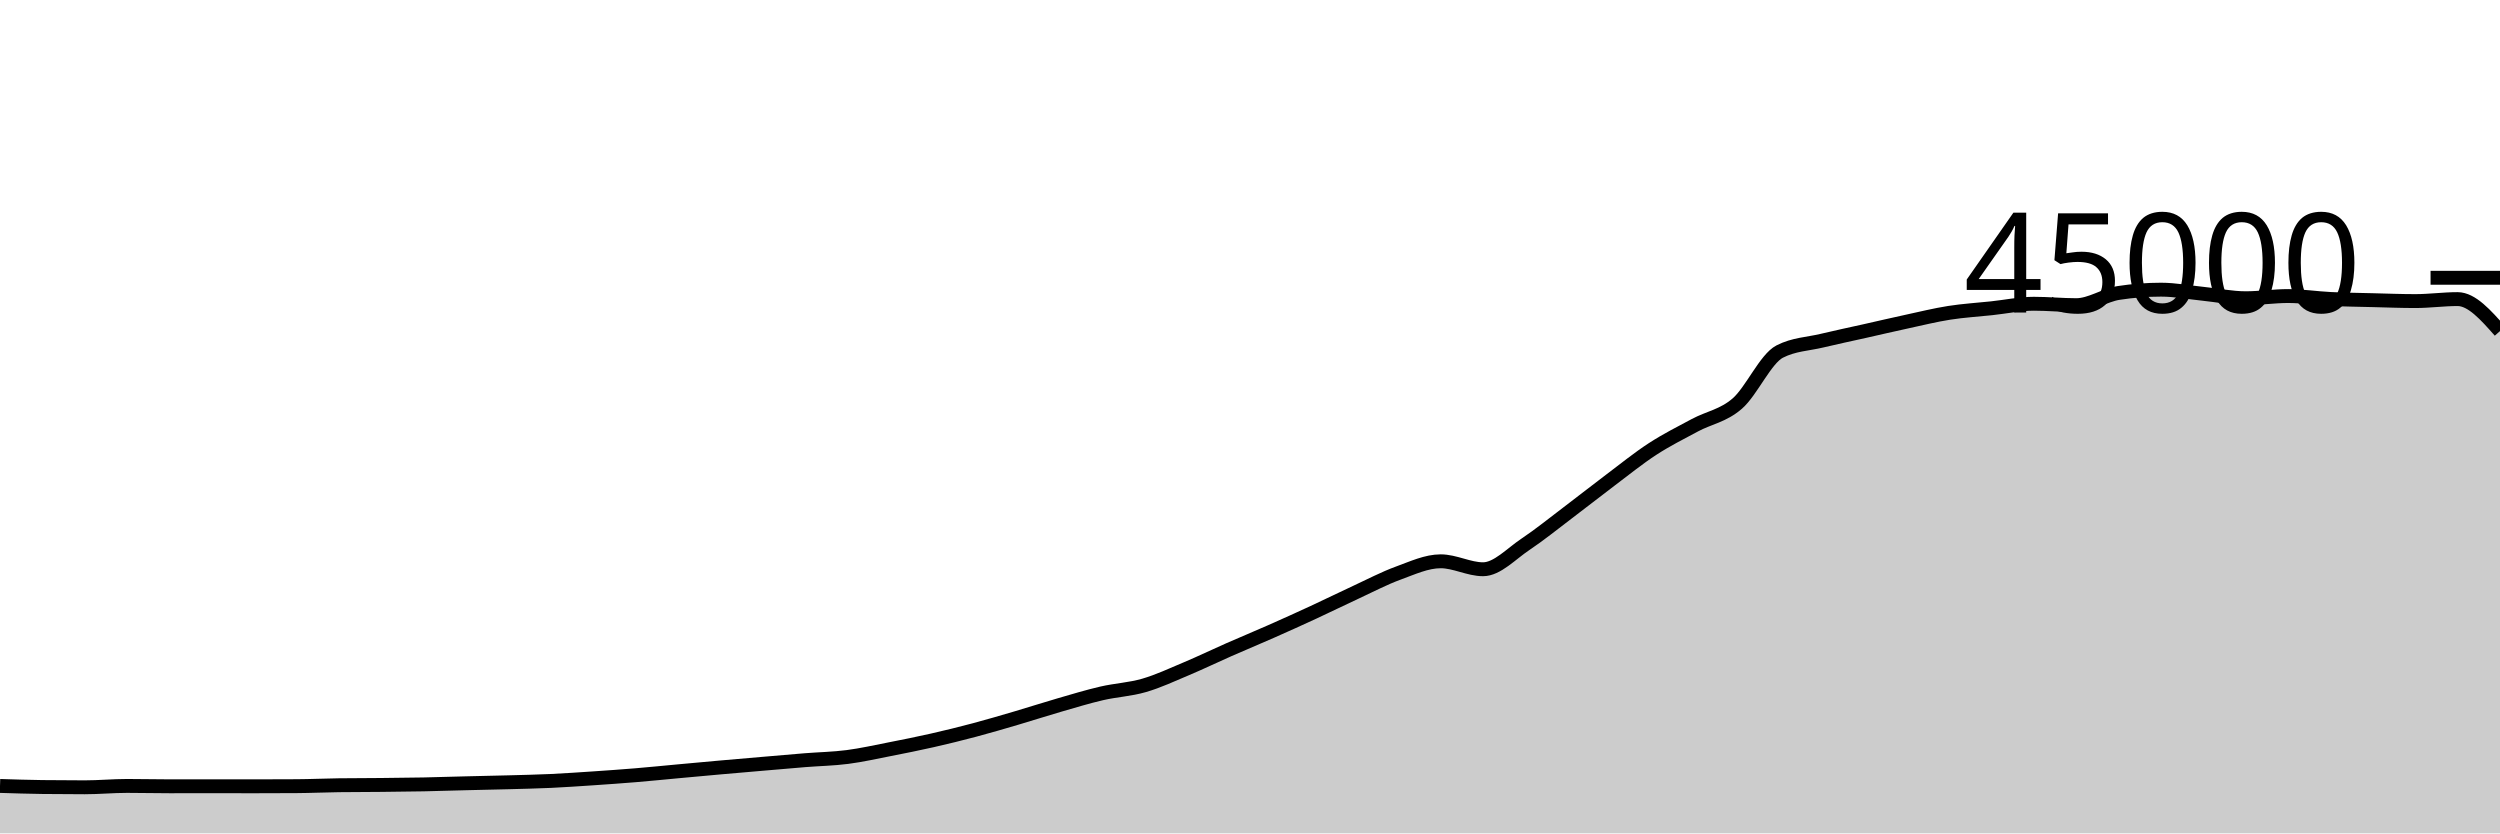
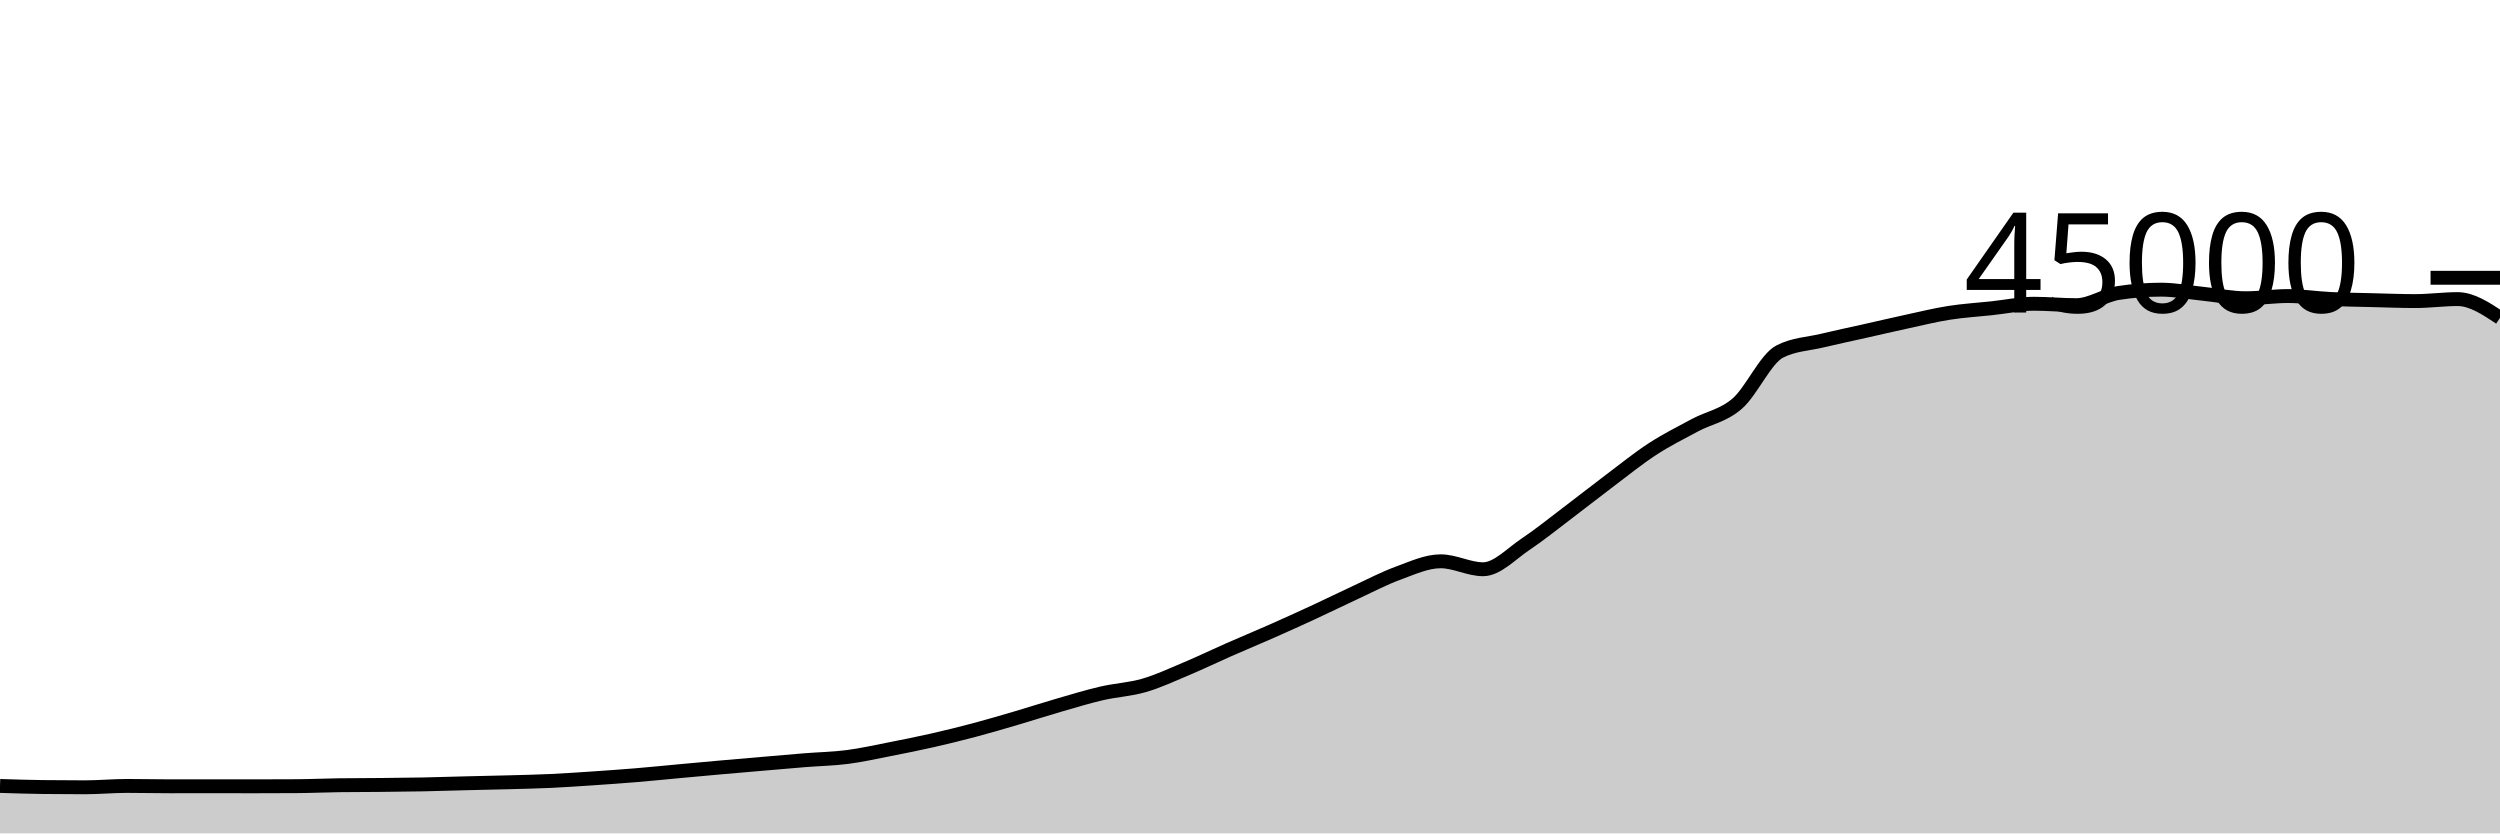
<svg xmlns="http://www.w3.org/2000/svg" viewBox="0 0 180 60">
  <g transform="translate(0,20)">
-     <path class="area" fill="rgba(0, 0, 0, 0.2)" d="M0,36.588C1.017,36.62,2.034,36.653,3.051,36.666C4.068,36.679,5.085,36.685,6.102,36.685C7.119,36.685,8.136,36.587,9.153,36.587C10.169,36.587,11.186,36.613,12.203,36.613C13.22,36.613,14.237,36.61,15.254,36.61C16.271,36.61,17.288,36.614,18.305,36.614C19.322,36.614,20.339,36.611,21.356,36.604C22.373,36.598,23.39,36.551,24.407,36.537C25.424,36.523,26.441,36.526,27.458,36.516C28.475,36.505,29.492,36.496,30.508,36.476C31.525,36.456,32.542,36.421,33.559,36.396C34.576,36.37,35.593,36.352,36.61,36.324C37.627,36.296,38.644,36.275,39.661,36.228C40.678,36.18,41.695,36.109,42.712,36.041C43.729,35.972,44.746,35.901,45.763,35.817C46.78,35.733,47.797,35.628,48.814,35.535C49.831,35.442,50.847,35.347,51.864,35.257C52.881,35.167,53.898,35.08,54.915,34.993C55.932,34.906,56.949,34.815,57.966,34.733C58.983,34.652,60,34.635,61.017,34.503C62.034,34.371,63.051,34.141,64.068,33.942C65.085,33.743,66.102,33.54,67.119,33.309C68.136,33.079,69.153,32.828,70.169,32.558C71.186,32.288,72.203,31.987,73.22,31.688C74.237,31.389,75.254,31.059,76.271,30.764C77.288,30.47,78.305,30.159,79.322,29.923C80.339,29.687,81.356,29.644,82.373,29.348C83.39,29.053,84.407,28.576,85.424,28.148C86.441,27.72,87.458,27.228,88.475,26.78C89.492,26.333,90.508,25.913,91.525,25.463C92.542,25.014,93.559,24.554,94.576,24.084C95.593,23.613,96.61,23.11,97.627,22.64C98.644,22.17,99.661,21.633,100.678,21.262C101.695,20.891,102.712,20.413,103.729,20.413C104.746,20.413,105.763,20.986,106.78,20.986C107.797,20.986,108.814,19.869,109.831,19.191C110.847,18.513,111.864,17.687,112.881,16.918C113.898,16.15,114.915,15.345,115.932,14.58C116.949,13.816,117.966,12.99,118.983,12.329C120,11.668,121.017,11.161,122.034,10.615C123.051,10.07,124.068,9.94,125.085,9.056C126.102,8.172,127.119,5.837,128.136,5.313C129.153,4.789,130.169,4.772,131.186,4.527C132.203,4.282,133.22,4.071,134.237,3.843C135.254,3.614,136.271,3.375,137.288,3.156C138.305,2.936,139.322,2.684,140.339,2.524C141.356,2.364,142.373,2.305,143.39,2.196C144.407,2.087,145.424,1.87,146.441,1.87C147.458,1.87,148.475,1.972,149.492,1.972C150.508,1.972,151.525,1.25,152.542,1.092C153.559,0.935,154.576,0.856,155.593,0.856C156.61,0.856,157.627,1.054,158.644,1.156C159.661,1.259,160.678,1.473,161.695,1.473C162.712,1.473,163.729,1.315,164.746,1.315C165.763,1.315,166.78,1.477,167.797,1.526C168.814,1.576,169.831,1.586,170.847,1.612C171.864,1.637,172.881,1.678,173.898,1.678C174.915,1.678,175.932,1.535,176.949,1.535C177.966,1.535,178.983,2.687,180,3.839L180,40C178.983,40,177.966,40,176.949,40C175.932,40,174.915,40,173.898,40C172.881,40,171.864,40,170.847,40C169.831,40,168.814,40,167.797,40C166.78,40,165.763,40,164.746,40C163.729,40,162.712,40,161.695,40C160.678,40,159.661,40,158.644,40C157.627,40,156.61,40,155.593,40C154.576,40,153.559,40,152.542,40C151.525,40,150.508,40,149.492,40C148.475,40,147.458,40,146.441,40C145.424,40,144.407,40,143.39,40C142.373,40,141.356,40,140.339,40C139.322,40,138.305,40,137.288,40C136.271,40,135.254,40,134.237,40C133.22,40,132.203,40,131.186,40C130.169,40,129.153,40,128.136,40C127.119,40,126.102,40,125.085,40C124.068,40,123.051,40,122.034,40C121.017,40,120,40,118.983,40C117.966,40,116.949,40,115.932,40C114.915,40,113.898,40,112.881,40C111.864,40,110.847,40,109.831,40C108.814,40,107.797,40,106.78,40C105.763,40,104.746,40,103.729,40C102.712,40,101.695,40,100.678,40C99.661,40,98.644,40,97.627,40C96.61,40,95.593,40,94.576,40C93.559,40,92.542,40,91.525,40C90.508,40,89.492,40,88.475,40C87.458,40,86.441,40,85.424,40C84.407,40,83.39,40,82.373,40C81.356,40,80.339,40,79.322,40C78.305,40,77.288,40,76.271,40C75.254,40,74.237,40,73.22,40C72.203,40,71.186,40,70.169,40C69.153,40,68.136,40,67.119,40C66.102,40,65.085,40,64.068,40C63.051,40,62.034,40,61.017,40C60,40,58.983,40,57.966,40C56.949,40,55.932,40,54.915,40C53.898,40,52.881,40,51.864,40C50.847,40,49.831,40,48.814,40C47.797,40,46.78,40,45.763,40C44.746,40,43.729,40,42.712,40C41.695,40,40.678,40,39.661,40C38.644,40,37.627,40,36.61,40C35.593,40,34.576,40,33.559,40C32.542,40,31.525,40,30.508,40C29.492,40,28.475,40,27.458,40C26.441,40,25.424,40,24.407,40C23.39,40,22.373,40,21.356,40C20.339,40,19.322,40,18.305,40C17.288,40,16.271,40,15.254,40C14.237,40,13.22,40,12.203,40C11.186,40,10.169,40,9.153,40C8.136,40,7.119,40,6.102,40C5.085,40,4.068,40,3.051,40C2.034,40,1.017,40,0,40Z" />
-     <path class="line" stroke="black" fill="none" d="M0,36.588C1.017,36.62,2.034,36.653,3.051,36.666C4.068,36.679,5.085,36.685,6.102,36.685C7.119,36.685,8.136,36.587,9.153,36.587C10.169,36.587,11.186,36.613,12.203,36.613C13.22,36.613,14.237,36.61,15.254,36.61C16.271,36.61,17.288,36.614,18.305,36.614C19.322,36.614,20.339,36.611,21.356,36.604C22.373,36.598,23.39,36.551,24.407,36.537C25.424,36.523,26.441,36.526,27.458,36.516C28.475,36.505,29.492,36.496,30.508,36.476C31.525,36.456,32.542,36.421,33.559,36.396C34.576,36.37,35.593,36.352,36.61,36.324C37.627,36.296,38.644,36.275,39.661,36.228C40.678,36.18,41.695,36.109,42.712,36.041C43.729,35.972,44.746,35.901,45.763,35.817C46.78,35.733,47.797,35.628,48.814,35.535C49.831,35.442,50.847,35.347,51.864,35.257C52.881,35.167,53.898,35.08,54.915,34.993C55.932,34.906,56.949,34.815,57.966,34.733C58.983,34.652,60,34.635,61.017,34.503C62.034,34.371,63.051,34.141,64.068,33.942C65.085,33.743,66.102,33.54,67.119,33.309C68.136,33.079,69.153,32.828,70.169,32.558C71.186,32.288,72.203,31.987,73.22,31.688C74.237,31.389,75.254,31.059,76.271,30.764C77.288,30.47,78.305,30.159,79.322,29.923C80.339,29.687,81.356,29.644,82.373,29.348C83.39,29.053,84.407,28.576,85.424,28.148C86.441,27.72,87.458,27.228,88.475,26.78C89.492,26.333,90.508,25.913,91.525,25.463C92.542,25.014,93.559,24.554,94.576,24.084C95.593,23.613,96.61,23.11,97.627,22.64C98.644,22.17,99.661,21.633,100.678,21.262C101.695,20.891,102.712,20.413,103.729,20.413C104.746,20.413,105.763,20.986,106.78,20.986C107.797,20.986,108.814,19.869,109.831,19.191C110.847,18.513,111.864,17.687,112.881,16.918C113.898,16.15,114.915,15.345,115.932,14.58C116.949,13.816,117.966,12.99,118.983,12.329C120,11.668,121.017,11.161,122.034,10.615C123.051,10.07,124.068,9.94,125.085,9.056C126.102,8.172,127.119,5.837,128.136,5.313C129.153,4.789,130.169,4.772,131.186,4.527C132.203,4.282,133.22,4.071,134.237,3.843C135.254,3.614,136.271,3.375,137.288,3.156C138.305,2.936,139.322,2.684,140.339,2.524C141.356,2.364,142.373,2.305,143.39,2.196C144.407,2.087,145.424,1.87,146.441,1.87C147.458,1.87,148.475,1.972,149.492,1.972C150.508,1.972,151.525,1.25,152.542,1.092C153.559,0.935,154.576,0.856,155.593,0.856C156.61,0.856,157.627,1.054,158.644,1.156C159.661,1.259,160.678,1.473,161.695,1.473C162.712,1.473,163.729,1.315,164.746,1.315C165.763,1.315,166.78,1.477,167.797,1.526C168.814,1.576,169.831,1.586,170.847,1.612C171.864,1.637,172.881,1.678,173.898,1.678C174.915,1.678,175.932,1.535,176.949,1.535C177.966,1.535,178.983,2.687,180,3.839" />
+     <path class="area" fill="rgba(0, 0, 0, 0.2)" d="M0,36.588C1.017,36.62,2.034,36.653,3.051,36.666C4.068,36.679,5.085,36.685,6.102,36.685C7.119,36.685,8.136,36.587,9.153,36.587C10.169,36.587,11.186,36.613,12.203,36.613C13.22,36.613,14.237,36.61,15.254,36.61C16.271,36.61,17.288,36.614,18.305,36.614C19.322,36.614,20.339,36.611,21.356,36.604C22.373,36.598,23.39,36.551,24.407,36.537C25.424,36.523,26.441,36.526,27.458,36.516C28.475,36.505,29.492,36.496,30.508,36.476C31.525,36.456,32.542,36.421,33.559,36.396C34.576,36.37,35.593,36.352,36.61,36.324C37.627,36.296,38.644,36.275,39.661,36.228C40.678,36.18,41.695,36.109,42.712,36.041C43.729,35.972,44.746,35.901,45.763,35.817C46.78,35.733,47.797,35.628,48.814,35.535C49.831,35.442,50.847,35.347,51.864,35.257C52.881,35.167,53.898,35.08,54.915,34.993C55.932,34.906,56.949,34.815,57.966,34.733C58.983,34.652,60,34.635,61.017,34.503C62.034,34.371,63.051,34.141,64.068,33.942C65.085,33.743,66.102,33.54,67.119,33.309C68.136,33.079,69.153,32.828,70.169,32.558C71.186,32.288,72.203,31.987,73.22,31.688C74.237,31.389,75.254,31.059,76.271,30.764C77.288,30.47,78.305,30.159,79.322,29.923C80.339,29.687,81.356,29.644,82.373,29.348C83.39,29.053,84.407,28.576,85.424,28.148C86.441,27.72,87.458,27.228,88.475,26.78C89.492,26.333,90.508,25.913,91.525,25.463C92.542,25.014,93.559,24.554,94.576,24.084C95.593,23.613,96.61,23.11,97.627,22.64C98.644,22.17,99.661,21.633,100.678,21.262C101.695,20.891,102.712,20.413,103.729,20.413C104.746,20.413,105.763,20.986,106.78,20.986C107.797,20.986,108.814,19.869,109.831,19.191C110.847,18.513,111.864,17.687,112.881,16.918C113.898,16.15,114.915,15.345,115.932,14.58C116.949,13.816,117.966,12.99,118.983,12.329C120,11.668,121.017,11.161,122.034,10.615C123.051,10.07,124.068,9.94,125.085,9.056C126.102,8.172,127.119,5.837,128.136,5.313C129.153,4.789,130.169,4.772,131.186,4.527C132.203,4.282,133.22,4.071,134.237,3.843C135.254,3.614,136.271,3.375,137.288,3.156C138.305,2.936,139.322,2.684,140.339,2.524C141.356,2.364,142.373,2.305,143.39,2.196C144.407,2.087,145.424,1.87,146.441,1.87C147.458,1.87,148.475,1.972,149.492,1.972C150.508,1.972,151.525,1.25,152.542,1.092C153.559,0.935,154.576,0.856,155.593,0.856C156.61,0.856,157.627,1.054,158.644,1.156C159.661,1.259,160.678,1.473,161.695,1.473C162.712,1.473,163.729,1.315,164.746,1.315C165.763,1.315,166.78,1.477,167.797,1.526C168.814,1.576,169.831,1.586,170.847,1.612C171.864,1.637,172.881,1.678,173.898,1.678C174.915,1.678,175.932,1.535,176.949,1.535C177.966,1.535,178.983,2.209,180,2.884L180,40C178.983,40,177.966,40,176.949,40C175.932,40,174.915,40,173.898,40C172.881,40,171.864,40,170.847,40C169.831,40,168.814,40,167.797,40C166.78,40,165.763,40,164.746,40C163.729,40,162.712,40,161.695,40C160.678,40,159.661,40,158.644,40C157.627,40,156.61,40,155.593,40C154.576,40,153.559,40,152.542,40C151.525,40,150.508,40,149.492,40C148.475,40,147.458,40,146.441,40C145.424,40,144.407,40,143.39,40C142.373,40,141.356,40,140.339,40C139.322,40,138.305,40,137.288,40C136.271,40,135.254,40,134.237,40C133.22,40,132.203,40,131.186,40C130.169,40,129.153,40,128.136,40C127.119,40,126.102,40,125.085,40C124.068,40,123.051,40,122.034,40C121.017,40,120,40,118.983,40C117.966,40,116.949,40,115.932,40C114.915,40,113.898,40,112.881,40C111.864,40,110.847,40,109.831,40C108.814,40,107.797,40,106.78,40C105.763,40,104.746,40,103.729,40C102.712,40,101.695,40,100.678,40C99.661,40,98.644,40,97.627,40C96.61,40,95.593,40,94.576,40C93.559,40,92.542,40,91.525,40C90.508,40,89.492,40,88.475,40C87.458,40,86.441,40,85.424,40C84.407,40,83.39,40,82.373,40C81.356,40,80.339,40,79.322,40C78.305,40,77.288,40,76.271,40C75.254,40,74.237,40,73.22,40C72.203,40,71.186,40,70.169,40C69.153,40,68.136,40,67.119,40C66.102,40,65.085,40,64.068,40C63.051,40,62.034,40,61.017,40C60,40,58.983,40,57.966,40C56.949,40,55.932,40,54.915,40C53.898,40,52.881,40,51.864,40C50.847,40,49.831,40,48.814,40C47.797,40,46.78,40,45.763,40C44.746,40,43.729,40,42.712,40C41.695,40,40.678,40,39.661,40C38.644,40,37.627,40,36.61,40C35.593,40,34.576,40,33.559,40C32.542,40,31.525,40,30.508,40C29.492,40,28.475,40,27.458,40C26.441,40,25.424,40,24.407,40C23.39,40,22.373,40,21.356,40C20.339,40,19.322,40,18.305,40C17.288,40,16.271,40,15.254,40C14.237,40,13.22,40,12.203,40C11.186,40,10.169,40,9.153,40C8.136,40,7.119,40,6.102,40C5.085,40,4.068,40,3.051,40C2.034,40,1.017,40,0,40Z" />
+     <path class="line" stroke="black" fill="none" d="M0,36.588C1.017,36.62,2.034,36.653,3.051,36.666C4.068,36.679,5.085,36.685,6.102,36.685C7.119,36.685,8.136,36.587,9.153,36.587C10.169,36.587,11.186,36.613,12.203,36.613C13.22,36.613,14.237,36.61,15.254,36.61C16.271,36.61,17.288,36.614,18.305,36.614C19.322,36.614,20.339,36.611,21.356,36.604C22.373,36.598,23.39,36.551,24.407,36.537C25.424,36.523,26.441,36.526,27.458,36.516C28.475,36.505,29.492,36.496,30.508,36.476C31.525,36.456,32.542,36.421,33.559,36.396C34.576,36.37,35.593,36.352,36.61,36.324C37.627,36.296,38.644,36.275,39.661,36.228C40.678,36.18,41.695,36.109,42.712,36.041C43.729,35.972,44.746,35.901,45.763,35.817C46.78,35.733,47.797,35.628,48.814,35.535C49.831,35.442,50.847,35.347,51.864,35.257C52.881,35.167,53.898,35.08,54.915,34.993C55.932,34.906,56.949,34.815,57.966,34.733C58.983,34.652,60,34.635,61.017,34.503C62.034,34.371,63.051,34.141,64.068,33.942C65.085,33.743,66.102,33.54,67.119,33.309C68.136,33.079,69.153,32.828,70.169,32.558C71.186,32.288,72.203,31.987,73.22,31.688C74.237,31.389,75.254,31.059,76.271,30.764C77.288,30.47,78.305,30.159,79.322,29.923C80.339,29.687,81.356,29.644,82.373,29.348C83.39,29.053,84.407,28.576,85.424,28.148C86.441,27.72,87.458,27.228,88.475,26.78C89.492,26.333,90.508,25.913,91.525,25.463C92.542,25.014,93.559,24.554,94.576,24.084C95.593,23.613,96.61,23.11,97.627,22.64C98.644,22.17,99.661,21.633,100.678,21.262C101.695,20.891,102.712,20.413,103.729,20.413C104.746,20.413,105.763,20.986,106.78,20.986C107.797,20.986,108.814,19.869,109.831,19.191C110.847,18.513,111.864,17.687,112.881,16.918C113.898,16.15,114.915,15.345,115.932,14.58C116.949,13.816,117.966,12.99,118.983,12.329C120,11.668,121.017,11.161,122.034,10.615C123.051,10.07,124.068,9.94,125.085,9.056C126.102,8.172,127.119,5.837,128.136,5.313C129.153,4.789,130.169,4.772,131.186,4.527C132.203,4.282,133.22,4.071,134.237,3.843C135.254,3.614,136.271,3.375,137.288,3.156C138.305,2.936,139.322,2.684,140.339,2.524C141.356,2.364,142.373,2.305,143.39,2.196C144.407,2.087,145.424,1.87,146.441,1.87C147.458,1.87,148.475,1.972,149.492,1.972C150.508,1.972,151.525,1.25,152.542,1.092C153.559,0.935,154.576,0.856,155.593,0.856C156.61,0.856,157.627,1.054,158.644,1.156C159.661,1.259,160.678,1.473,161.695,1.473C162.712,1.473,163.729,1.315,164.746,1.315C165.763,1.315,166.78,1.477,167.797,1.526C168.814,1.576,169.831,1.586,170.847,1.612C171.864,1.637,172.881,1.678,173.898,1.678C174.915,1.678,175.932,1.535,176.949,1.535C177.966,1.535,178.983,2.209,180,2.884" />
    <path class="axis-ceiling" stroke-width="1" stroke="black" fill="none" d="M175,0L180,0" />
    <text class="axis-ceiling-label" font-family="sans-serif" text-anchor="end" font-size="10px" x="170" y="2.5">45000</text>
  </g>
</svg>
